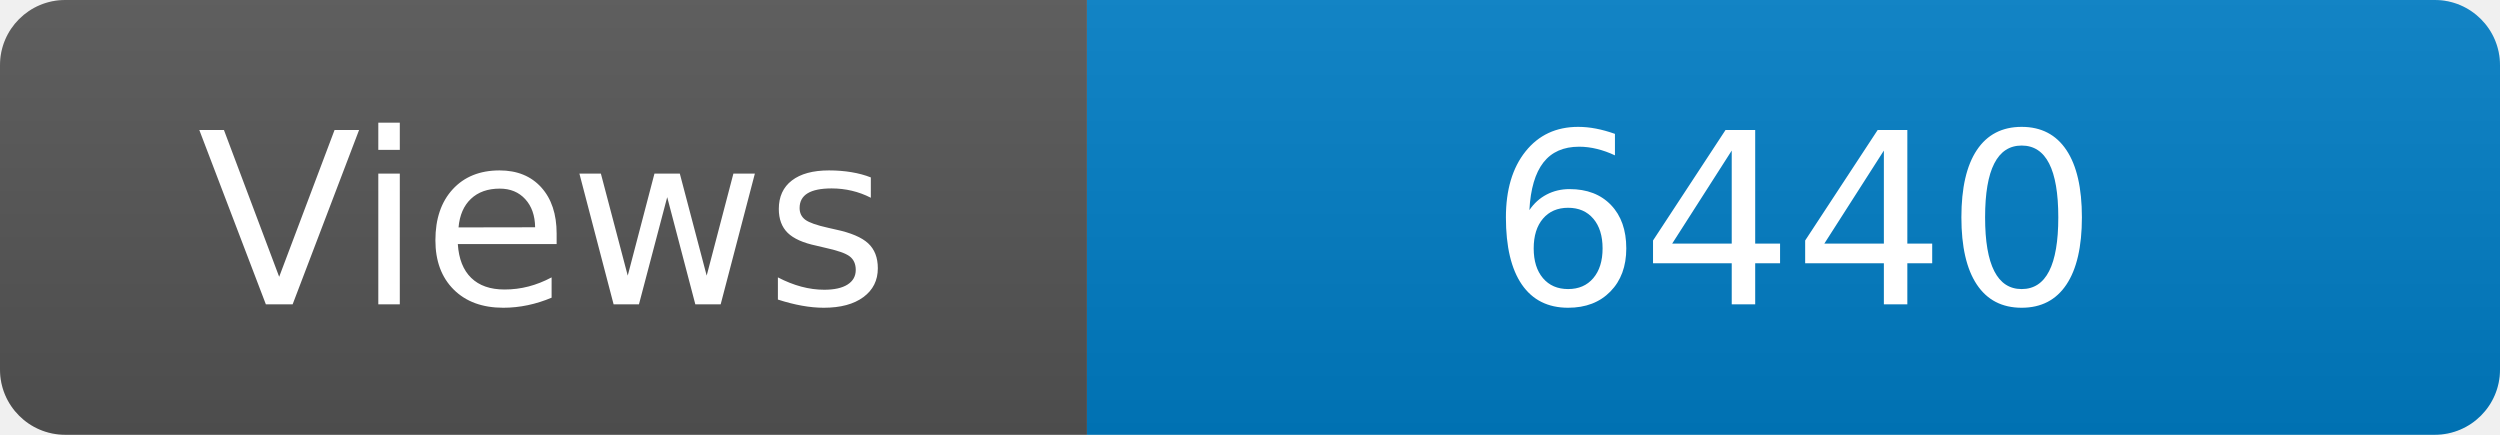
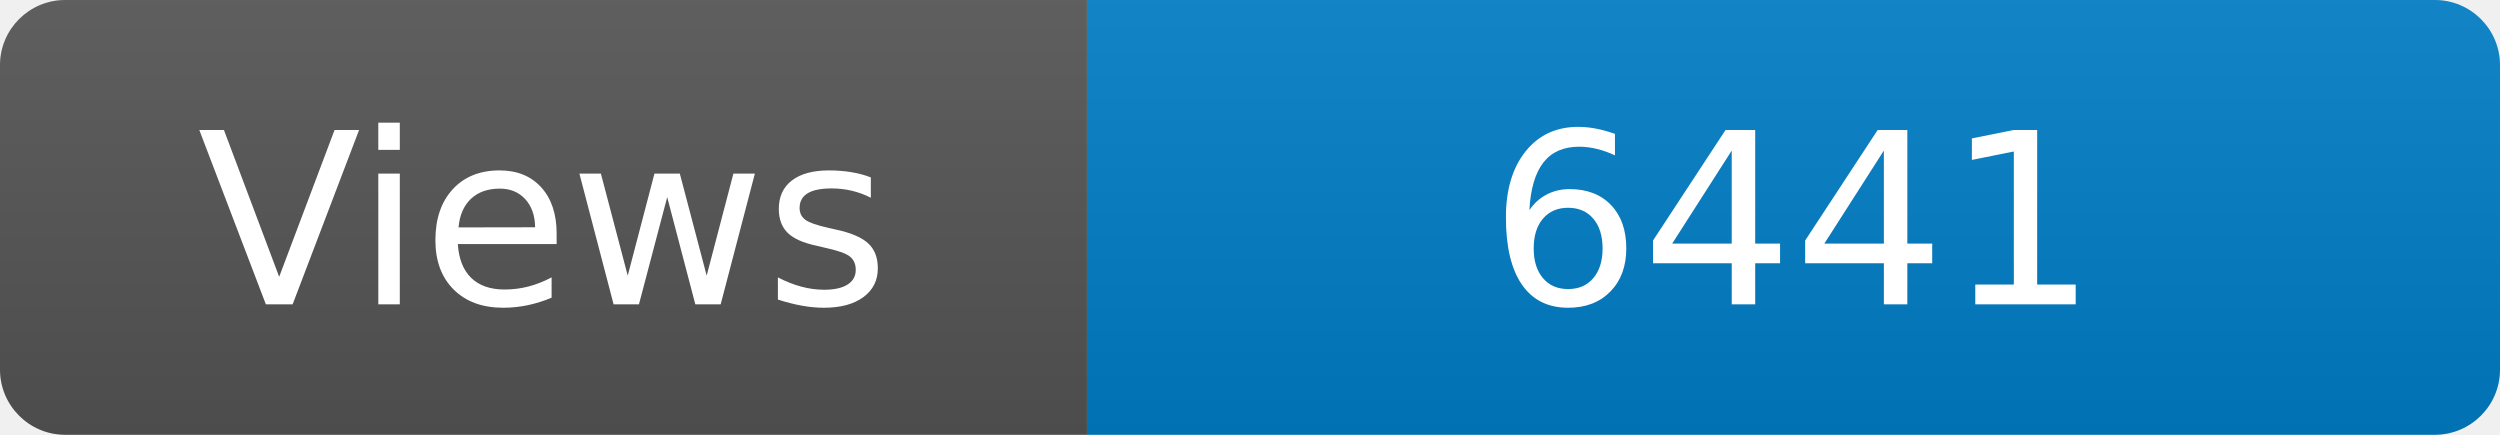
<svg xmlns="http://www.w3.org/2000/svg" width="115" height="20" role="img" aria-label="Maintained?: yes">
  <linearGradient id="s" x2="0" y2="100%">
    <stop offset="0" stop-color="#bbb" stop-opacity=".1" />
    <stop offset="1" stop-opacity=".1" />
  </linearGradient>
  <clipPath id="r">
    <rect width="115" height="20" rx="3" fill="#fff" />
  </clipPath>
  <g clip-path="url(#r)">
    <rect width="50" height="20" fill="#555" />
    <rect x="50" width="160" height="20" fill="#007ec6" />
    <rect width="115" height="20" fill="url(#s)" />
  </g>
  <g fill="#fff" text-anchor="middle" font-family="Verdana,Geneva,DejaVu Sans,sans-serif" font-size="110">
    <text x="250" y="140" transform="scale(.1)" fill="#fff">Views</text>
-     <text x="825" y="140" transform="scale(.1)" fill="#fff">6440</text>
+     <text x="825" y="140" transform="scale(.1)" fill="#fff">6441</text>
  </g>
</svg>
